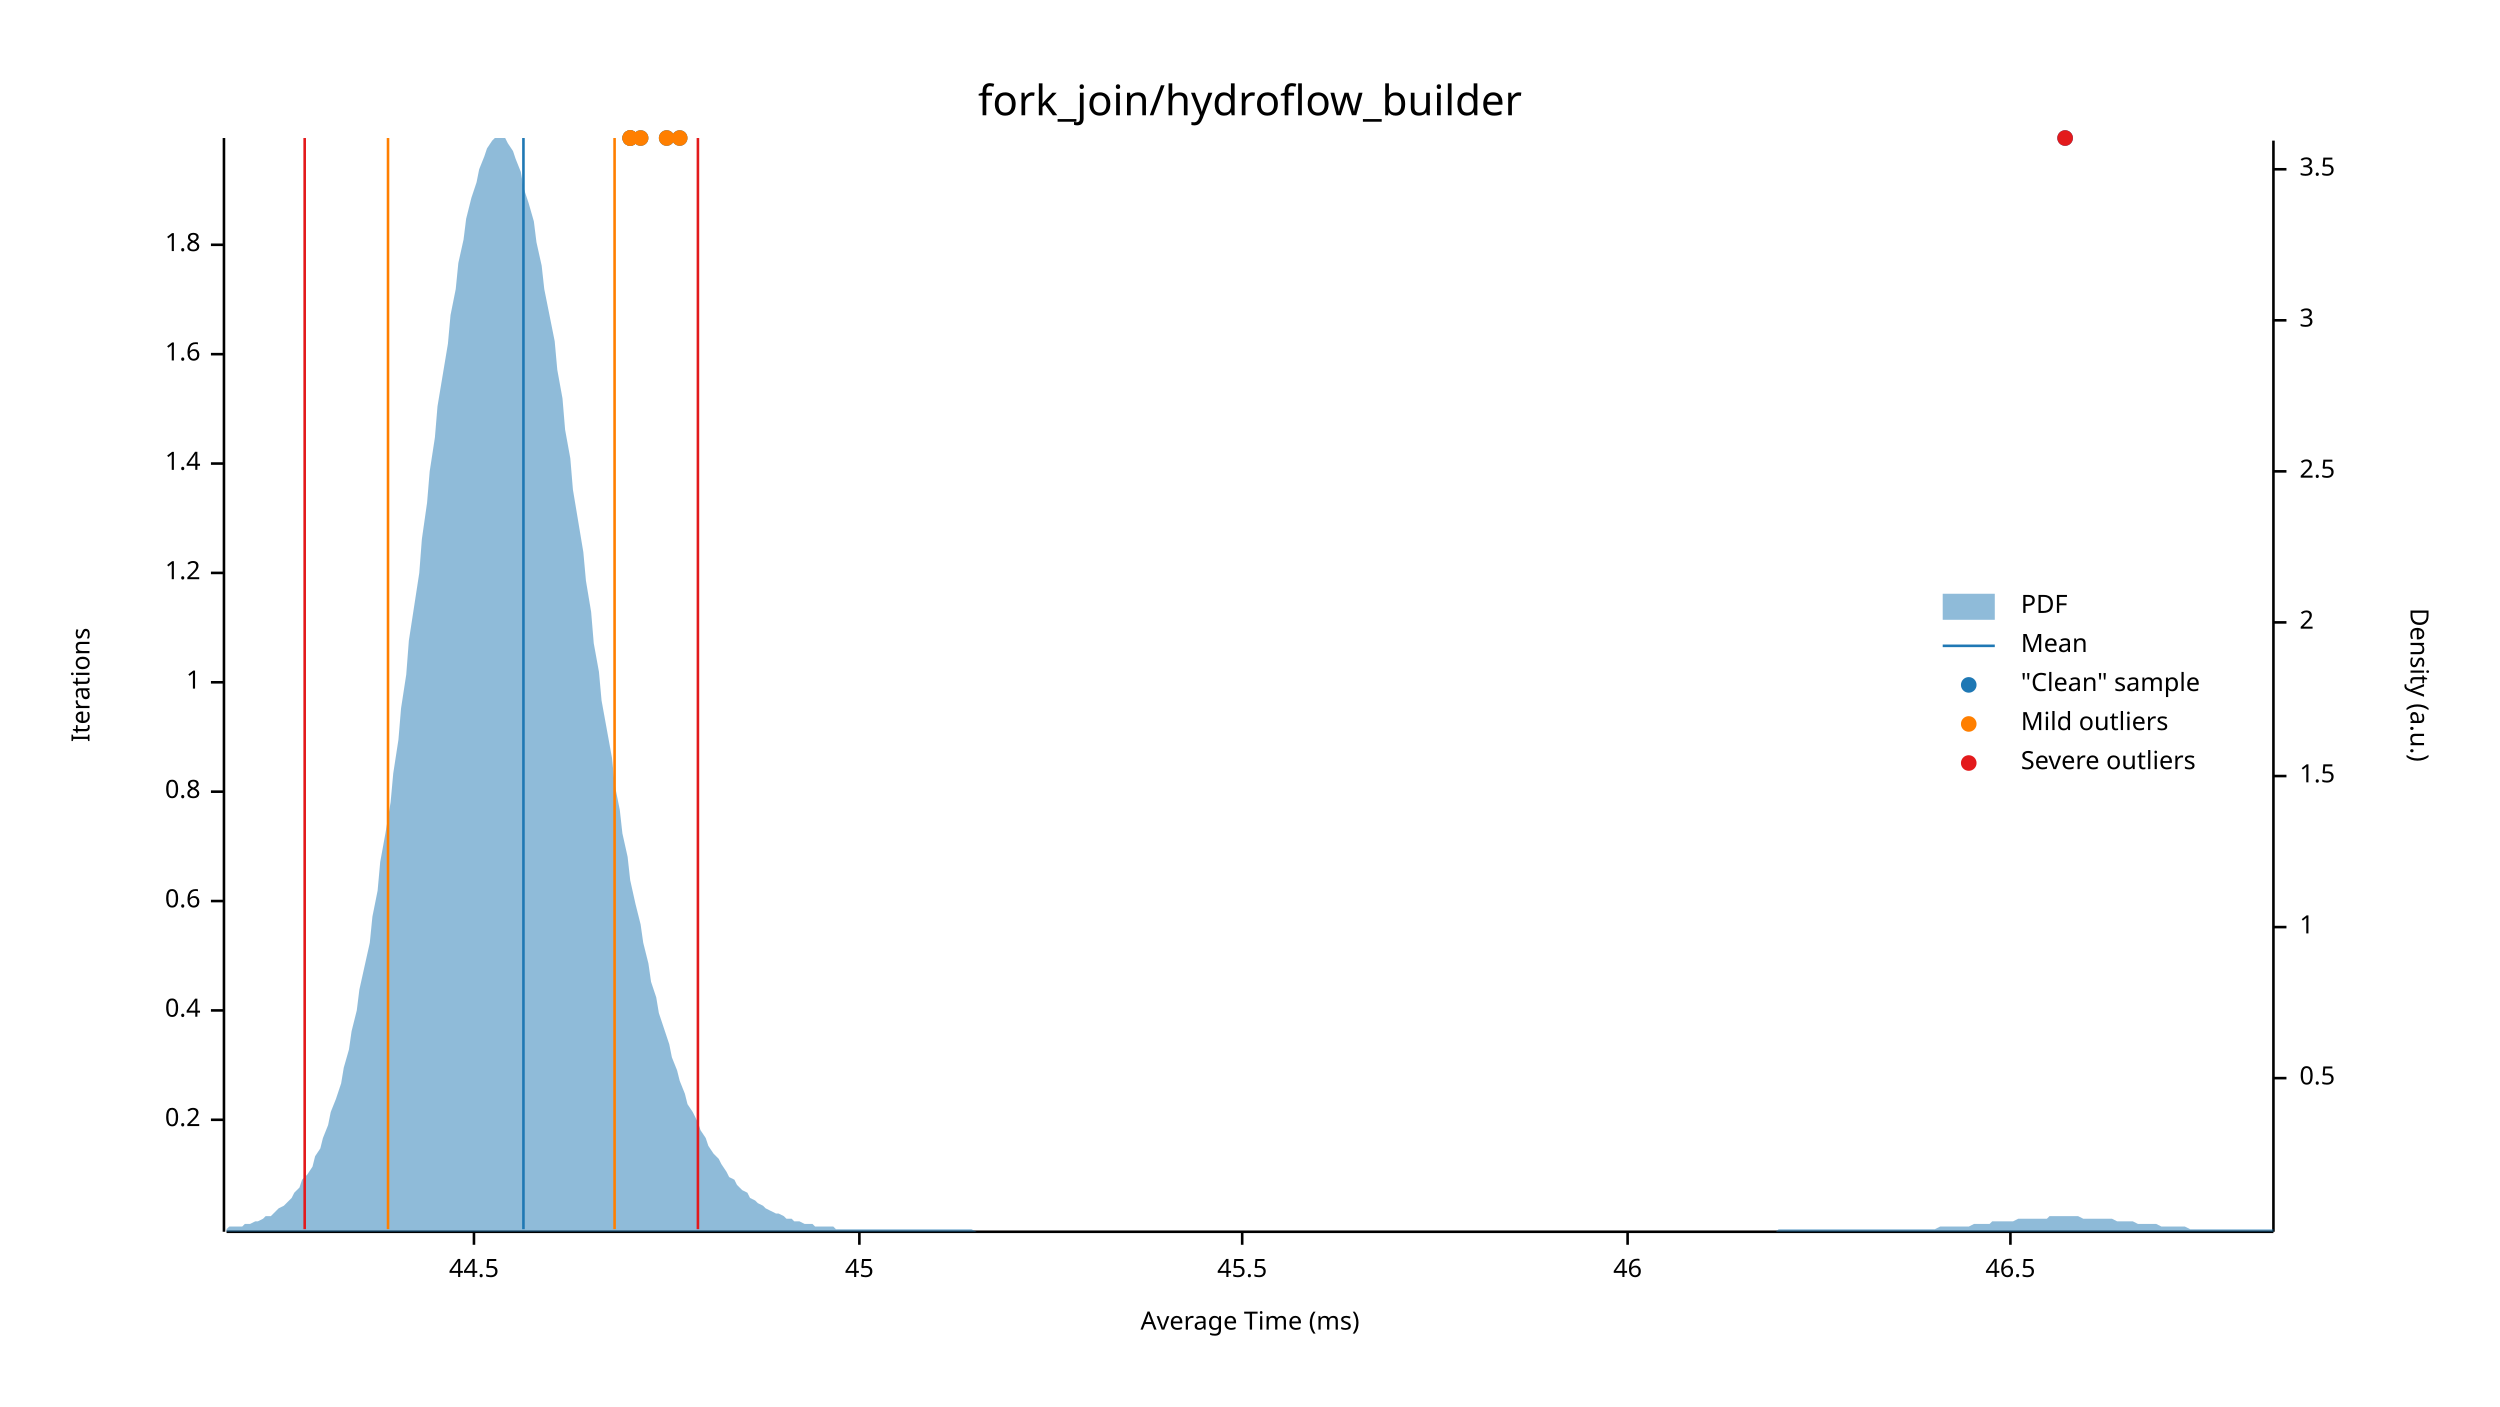
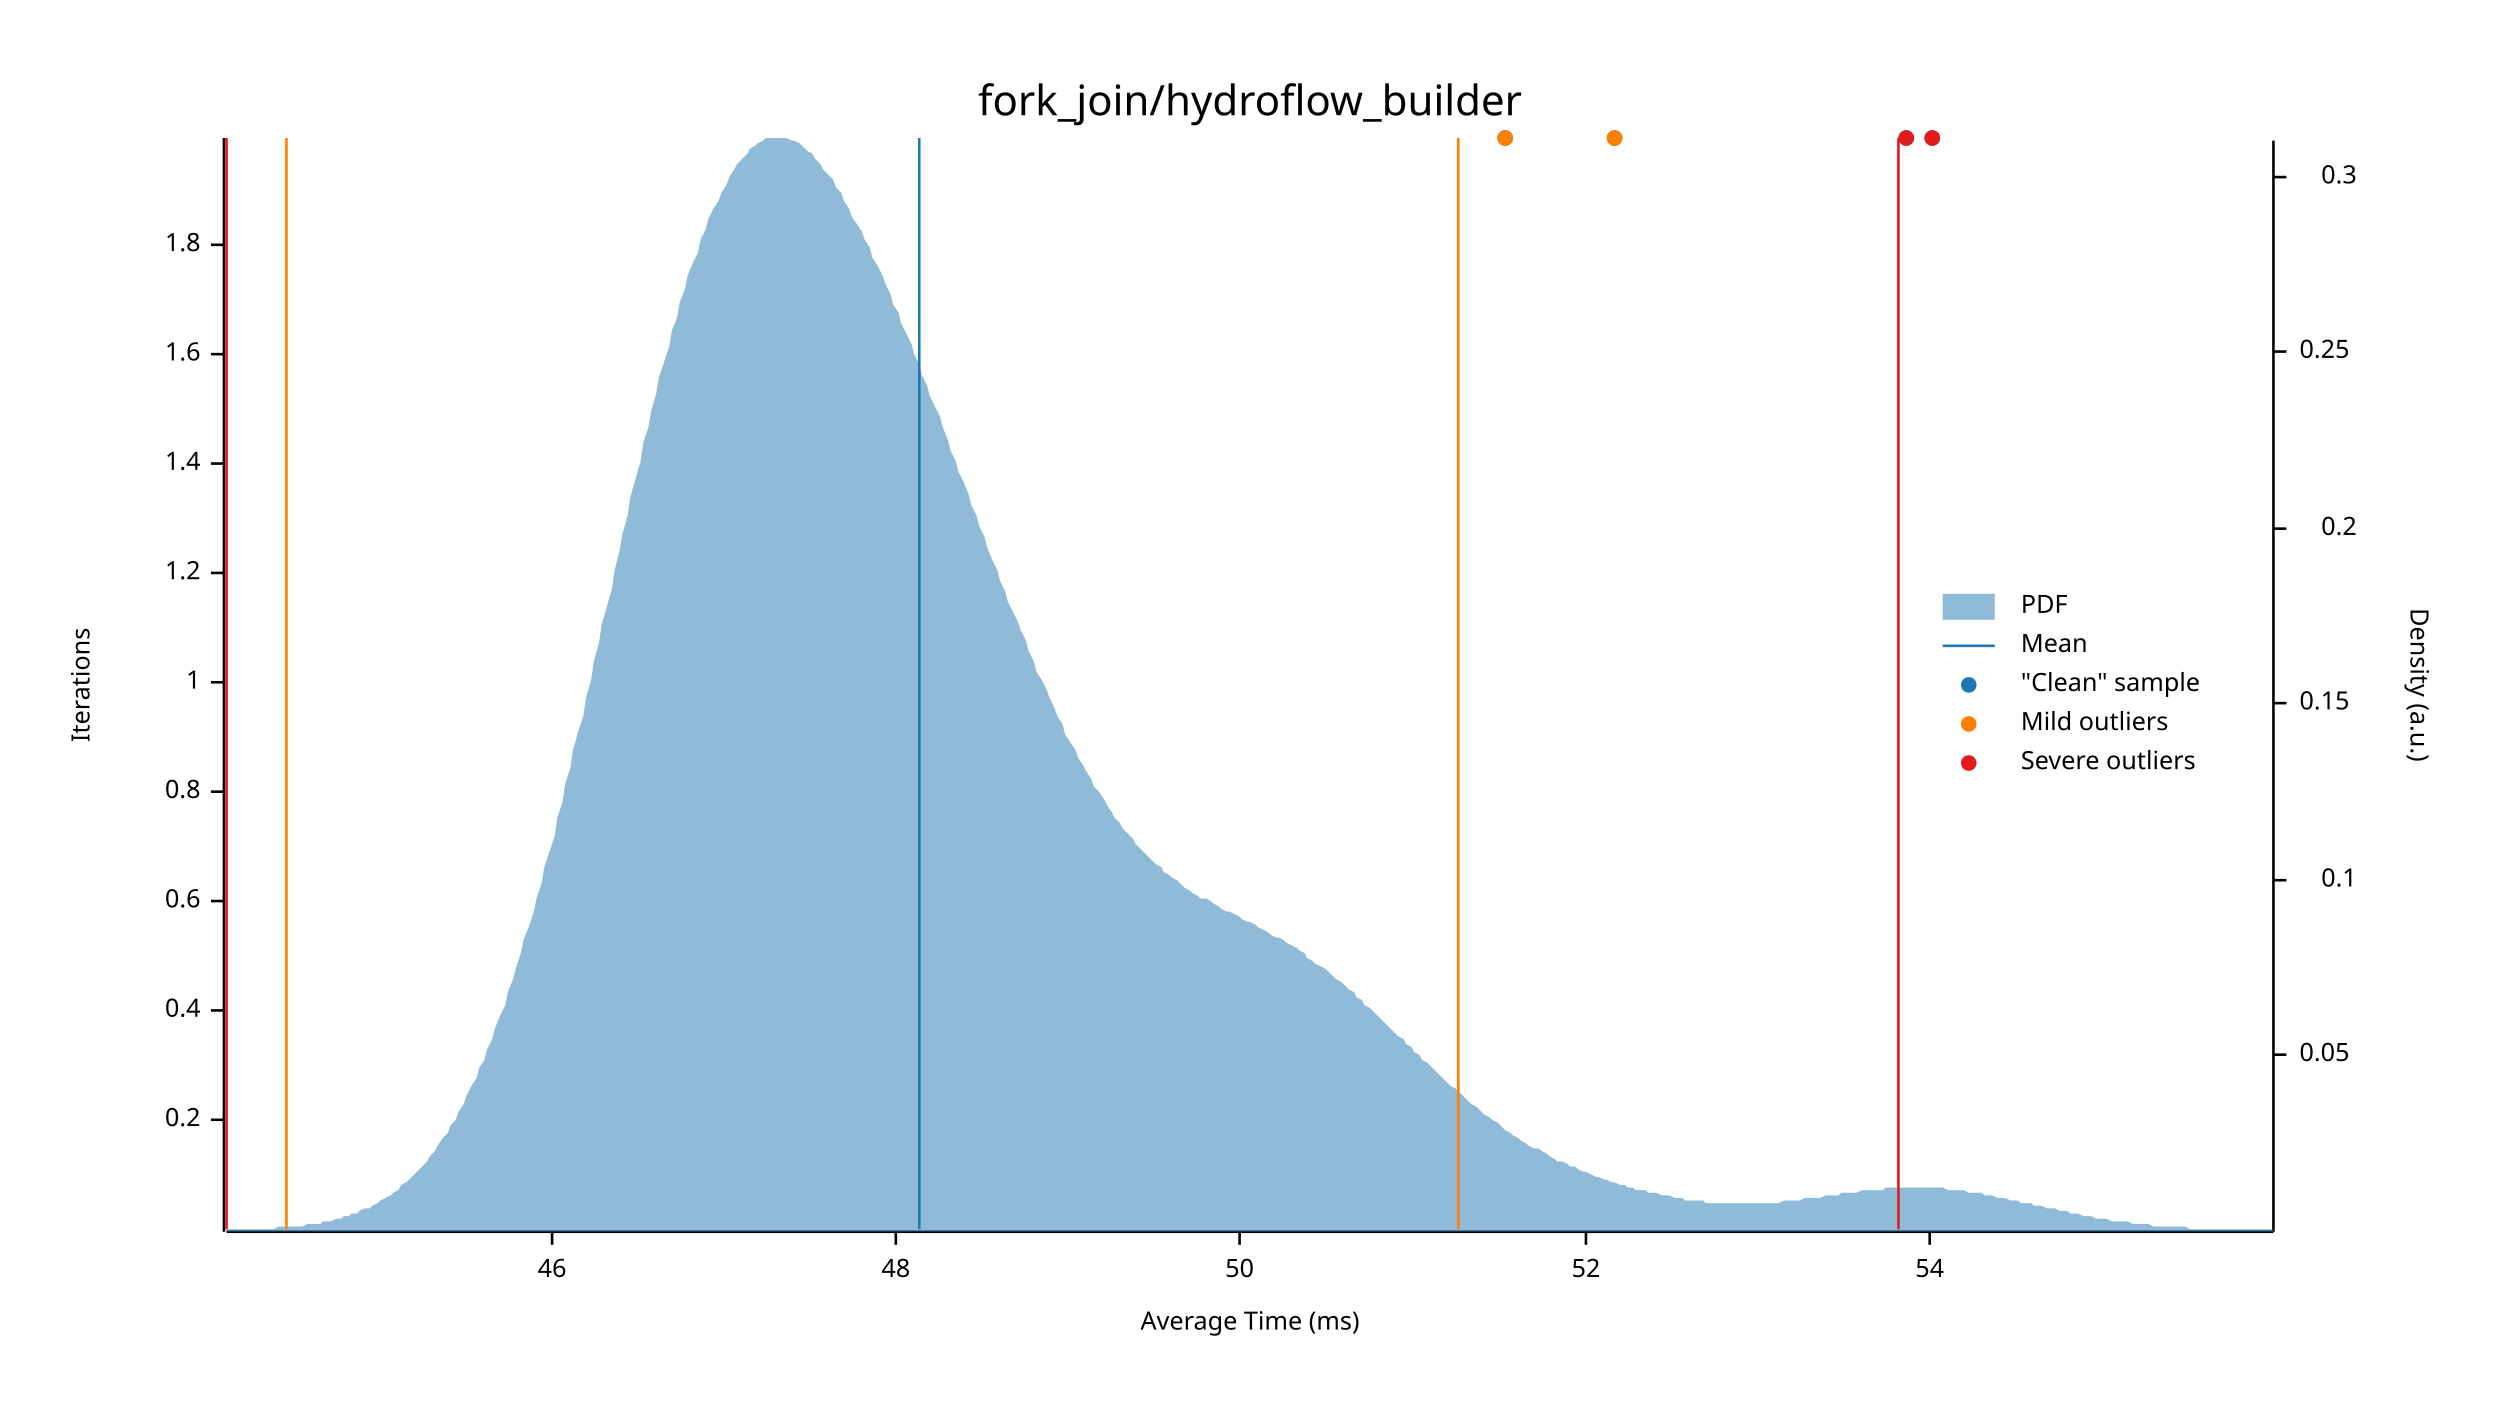
<svg xmlns="http://www.w3.org/2000/svg" width="960" height="540" viewBox="0 0 960 540">
  <text x="480" y="32" dy="0.76em" text-anchor="middle" font-family="sans-serif" font-size="16.129" opacity="1" fill="#000000">
fork_join/hydroflow_builder
</text>
  <text x="27" y="263" dy="0.76em" text-anchor="middle" font-family="sans-serif" font-size="9.677" opacity="1" fill="#000000" transform="rotate(270, 27, 263)">
Iterations
</text>
  <text x="480" y="513" dy="-0.5ex" text-anchor="middle" font-family="sans-serif" font-size="9.677" opacity="1" fill="#000000">
Average Time (ms)
</text>
  <polyline fill="none" opacity="1" stroke="#000000" stroke-width="1" points="86,53 86,473 " />
  <text x="77" y="430" dy="0.5ex" text-anchor="end" font-family="sans-serif" font-size="9.677" opacity="1" fill="#000000">
0.2
</text>
  <polyline fill="none" opacity="1" stroke="#000000" stroke-width="1" points="81,430 86,430 " />
  <text x="77" y="388" dy="0.5ex" text-anchor="end" font-family="sans-serif" font-size="9.677" opacity="1" fill="#000000">
0.4
</text>
  <polyline fill="none" opacity="1" stroke="#000000" stroke-width="1" points="81,388 86,388 " />
  <text x="77" y="346" dy="0.5ex" text-anchor="end" font-family="sans-serif" font-size="9.677" opacity="1" fill="#000000">
0.6
</text>
  <polyline fill="none" opacity="1" stroke="#000000" stroke-width="1" points="81,346 86,346 " />
  <text x="77" y="304" dy="0.5ex" text-anchor="end" font-family="sans-serif" font-size="9.677" opacity="1" fill="#000000">
0.8
</text>
  <polyline fill="none" opacity="1" stroke="#000000" stroke-width="1" points="81,304 86,304 " />
  <text x="77" y="262" dy="0.5ex" text-anchor="end" font-family="sans-serif" font-size="9.677" opacity="1" fill="#000000">
1
</text>
  <polyline fill="none" opacity="1" stroke="#000000" stroke-width="1" points="81,262 86,262 " />
  <text x="77" y="220" dy="0.5ex" text-anchor="end" font-family="sans-serif" font-size="9.677" opacity="1" fill="#000000">
1.2
</text>
  <polyline fill="none" opacity="1" stroke="#000000" stroke-width="1" points="81,220 86,220 " />
  <text x="77" y="178" dy="0.5ex" text-anchor="end" font-family="sans-serif" font-size="9.677" opacity="1" fill="#000000">
1.4
</text>
  <polyline fill="none" opacity="1" stroke="#000000" stroke-width="1" points="81,178 86,178 " />
  <text x="77" y="136" dy="0.5ex" text-anchor="end" font-family="sans-serif" font-size="9.677" opacity="1" fill="#000000">
1.6
</text>
  <polyline fill="none" opacity="1" stroke="#000000" stroke-width="1" points="81,136 86,136 " />
  <text x="77" y="94" dy="0.5ex" text-anchor="end" font-family="sans-serif" font-size="9.677" opacity="1" fill="#000000">
1.8
</text>
  <polyline fill="none" opacity="1" stroke="#000000" stroke-width="1" points="81,94 86,94 " />
  <polyline fill="none" opacity="1" stroke="#000000" stroke-width="1" points="87,473 873,473 " />
-   <text x="182" y="483" dy="0.76em" text-anchor="middle" font-family="sans-serif" font-size="9.677" opacity="1" fill="#000000">
- 44.5
- </text>
-   <polyline fill="none" opacity="1" stroke="#000000" stroke-width="1" points="182,473 182,478 " />
-   <text x="330" y="483" dy="0.76em" text-anchor="middle" font-family="sans-serif" font-size="9.677" opacity="1" fill="#000000">
- 45
- </text>
-   <polyline fill="none" opacity="1" stroke="#000000" stroke-width="1" points="330,473 330,478 " />
-   <text x="477" y="483" dy="0.76em" text-anchor="middle" font-family="sans-serif" font-size="9.677" opacity="1" fill="#000000">
- 45.5
- </text>
-   <polyline fill="none" opacity="1" stroke="#000000" stroke-width="1" points="477,473 477,478 " />
-   <text x="625" y="483" dy="0.76em" text-anchor="middle" font-family="sans-serif" font-size="9.677" opacity="1" fill="#000000">
+   <text x="212" y="483" dy="0.76em" text-anchor="middle" font-family="sans-serif" font-size="9.677" opacity="1" fill="#000000">
46
</text>
-   <polyline fill="none" opacity="1" stroke="#000000" stroke-width="1" points="625,473 625,478 " />
-   <text x="772" y="483" dy="0.76em" text-anchor="middle" font-family="sans-serif" font-size="9.677" opacity="1" fill="#000000">
- 46.5
+   <polyline fill="none" opacity="1" stroke="#000000" stroke-width="1" points="212,473 212,478 " />
+   <text x="344" y="483" dy="0.76em" text-anchor="middle" font-family="sans-serif" font-size="9.677" opacity="1" fill="#000000">
+ 48
</text>
-   <polyline fill="none" opacity="1" stroke="#000000" stroke-width="1" points="772,473 772,478 " />
+   <polyline fill="none" opacity="1" stroke="#000000" stroke-width="1" points="344,473 344,478 " />
+   <text x="476" y="483" dy="0.76em" text-anchor="middle" font-family="sans-serif" font-size="9.677" opacity="1" fill="#000000">
+ 50
+ </text>
+   <polyline fill="none" opacity="1" stroke="#000000" stroke-width="1" points="476,473 476,478 " />
+   <text x="609" y="483" dy="0.76em" text-anchor="middle" font-family="sans-serif" font-size="9.677" opacity="1" fill="#000000">
+ 52
+ </text>
+   <polyline fill="none" opacity="1" stroke="#000000" stroke-width="1" points="609,473 609,478 " />
+   <text x="741" y="483" dy="0.76em" text-anchor="middle" font-family="sans-serif" font-size="9.677" opacity="1" fill="#000000">
+ 54
+ </text>
+   <polyline fill="none" opacity="1" stroke="#000000" stroke-width="1" points="741,473 741,478 " />
  <text x="933" y="263" dy="0.76em" text-anchor="middle" font-family="sans-serif" font-size="9.677" opacity="1" fill="#000000" transform="rotate(90, 933, 263)">
Density (a.u.)
</text>
  <polyline fill="none" opacity="1" stroke="#000000" stroke-width="1" points="873,54 873,473 " />
-   <text x="883" y="414" dy="0.5ex" text-anchor="start" font-family="sans-serif" font-size="9.677" opacity="1" fill="#000000">
- 0.5
+   <text x="883" y="405" dy="0.5ex" text-anchor="start" font-family="sans-serif" font-size="9.677" opacity="1" fill="#000000">
+ 0.05
</text>
-   <polyline fill="none" opacity="1" stroke="#000000" stroke-width="1" points="873,414 878,414 " />
-   <text x="883" y="356" dy="0.5ex" text-anchor="start" font-family="sans-serif" font-size="9.677" opacity="1" fill="#000000">
- 1
+   <polyline fill="none" opacity="1" stroke="#000000" stroke-width="1" points="873,405 878,405 " />
+   <text x="905" y="338" dy="0.5ex" text-anchor="end" font-family="sans-serif" font-size="9.677" opacity="1" fill="#000000">
+ 0.1
</text>
-   <polyline fill="none" opacity="1" stroke="#000000" stroke-width="1" points="873,356 878,356 " />
-   <text x="883" y="298" dy="0.5ex" text-anchor="start" font-family="sans-serif" font-size="9.677" opacity="1" fill="#000000">
- 1.5
+   <polyline fill="none" opacity="1" stroke="#000000" stroke-width="1" points="873,338 878,338 " />
+   <text x="883" y="270" dy="0.5ex" text-anchor="start" font-family="sans-serif" font-size="9.677" opacity="1" fill="#000000">
+ 0.15
</text>
-   <polyline fill="none" opacity="1" stroke="#000000" stroke-width="1" points="873,298 878,298 " />
-   <text x="883" y="239" dy="0.5ex" text-anchor="start" font-family="sans-serif" font-size="9.677" opacity="1" fill="#000000">
- 2
+   <polyline fill="none" opacity="1" stroke="#000000" stroke-width="1" points="873,270 878,270 " />
+   <text x="905" y="203" dy="0.5ex" text-anchor="end" font-family="sans-serif" font-size="9.677" opacity="1" fill="#000000">
+ 0.2
</text>
-   <polyline fill="none" opacity="1" stroke="#000000" stroke-width="1" points="873,239 878,239 " />
-   <text x="883" y="181" dy="0.5ex" text-anchor="start" font-family="sans-serif" font-size="9.677" opacity="1" fill="#000000">
- 2.5
+   <polyline fill="none" opacity="1" stroke="#000000" stroke-width="1" points="873,203 878,203 " />
+   <text x="883" y="135" dy="0.5ex" text-anchor="start" font-family="sans-serif" font-size="9.677" opacity="1" fill="#000000">
+ 0.25
</text>
-   <polyline fill="none" opacity="1" stroke="#000000" stroke-width="1" points="873,181 878,181 " />
-   <text x="883" y="123" dy="0.5ex" text-anchor="start" font-family="sans-serif" font-size="9.677" opacity="1" fill="#000000">
- 3
+   <polyline fill="none" opacity="1" stroke="#000000" stroke-width="1" points="873,135 878,135 " />
+   <text x="905" y="68" dy="0.5ex" text-anchor="end" font-family="sans-serif" font-size="9.677" opacity="1" fill="#000000">
+ 0.3
</text>
-   <polyline fill="none" opacity="1" stroke="#000000" stroke-width="1" points="873,123 878,123 " />
-   <text x="883" y="65" dy="0.5ex" text-anchor="start" font-family="sans-serif" font-size="9.677" opacity="1" fill="#000000">
- 3.5
- </text>
-   <polyline fill="none" opacity="1" stroke="#000000" stroke-width="1" points="873,65 878,65 " />
-   <polygon opacity="0.5" fill="#1F78B4" points="87,472 88,471 90,471 91,471 93,471 94,470 96,470 98,469 99,469 101,468 102,467 104,467 105,466 107,464 109,463 110,462 112,460 113,458 115,456 116,453 118,451 120,448 121,444 123,441 124,437 126,432 127,427 129,422 131,416 132,410 134,403 135,396 137,388 138,380 140,371 142,362 143,352 145,342 146,331 148,320 150,308 151,297 153,284 154,272 156,259 157,246 159,233 161,220 162,207 164,193 165,181 167,168 168,156 170,144 172,132 173,121 175,111 176,101 178,92 179,84 181,76 183,70 184,65 186,60 187,57 189,54 190,53 192,53 194,53 195,55 197,58 198,61 200,66 201,72 203,78 205,85 206,93 208,102 209,111 211,121 213,131 214,142 216,153 217,165 219,176 220,188 222,200 224,212 225,223 227,235 228,247 230,258 231,269 233,280 235,291 236,301 238,311 239,320 241,329 242,338 244,347 246,355 247,362 249,370 250,377 252,383 253,389 255,395 257,401 258,406 260,411 261,415 263,420 264,424 266,427 268,431 269,434 271,437 272,440 274,443 276,445 277,447 279,450 280,452 282,453 283,455 285,457 287,458 288,460 290,461 291,462 293,463 294,464 296,465 298,466 299,466 301,467 302,468 304,468 305,469 307,469 309,470 310,470 312,470 313,471 315,471 316,471 318,471 320,471 321,472 323,472 324,472 326,472 327,472 329,472 331,472 332,472 334,472 335,472 337,472 339,472 340,472 342,472 343,472 345,472 346,472 348,472 350,472 351,472 353,472 354,472 356,472 357,472 359,472 361,472 362,472 364,472 365,472 367,472 368,472 370,472 372,472 373,472 375,473 376,473 378,473 379,473 381,473 383,473 384,473 386,473 387,473 389,473 391,473 392,473 394,473 395,473 397,473 398,473 400,473 402,473 403,473 405,473 406,473 408,473 409,473 411,473 413,473 414,473 416,473 417,473 419,473 420,473 422,473 424,473 425,473 427,473 428,473 430,473 431,473 433,473 435,473 436,473 438,473 439,473 441,473 442,473 444,473 446,473 447,473 449,473 450,473 452,473 454,473 455,473 457,473 458,473 460,473 461,473 463,473 465,473 466,473 468,473 469,473 471,473 472,473 474,473 476,473 477,473 479,473 480,473 482,473 483,473 485,473 487,473 488,473 490,473 491,473 493,473 494,473 496,473 498,473 499,473 501,473 502,473 504,473 505,473 507,473 509,473 510,473 512,473 513,473 515,473 517,473 518,473 520,473 521,473 523,473 524,473 526,473 528,473 529,473 531,473 532,473 534,473 535,473 537,473 539,473 540,473 542,473 543,473 545,473 546,473 548,473 550,473 551,473 553,473 554,473 556,473 557,473 559,473 561,473 562,473 564,473 565,473 567,473 568,473 570,473 572,473 573,473 575,473 576,473 578,473 580,473 581,473 583,473 584,473 586,473 587,473 589,473 591,473 592,473 594,473 595,473 597,473 598,473 600,473 602,473 603,473 605,473 606,473 608,473 609,473 611,473 613,473 614,473 616,473 617,473 619,473 620,473 622,473 624,473 625,473 627,473 628,473 630,473 632,473 633,473 635,473 636,473 638,473 639,473 641,473 643,473 644,473 646,473 647,473 649,473 650,473 652,473 654,473 655,473 657,473 658,473 660,473 661,473 663,473 665,473 666,473 668,473 669,473 671,473 672,473 674,473 676,473 677,473 679,473 680,473 682,473 683,472 685,472 687,472 688,472 690,472 691,472 693,472 695,472 696,472 698,472 699,472 701,472 702,472 704,472 706,472 707,472 709,472 710,472 712,472 713,472 715,472 717,472 718,472 720,472 721,472 723,472 724,472 726,472 728,472 729,472 731,472 732,472 734,472 735,472 737,472 739,472 740,472 742,472 743,472 745,471 746,471 748,471 750,471 751,471 753,471 754,471 756,471 758,470 759,470 761,470 762,470 764,470 765,469 767,469 769,469 770,469 772,469 773,469 775,468 776,468 778,468 780,468 781,468 783,468 784,468 786,468 787,467 789,467 791,467 792,467 794,467 795,467 797,467 798,467 800,468 802,468 803,468 805,468 806,468 808,468 809,468 811,468 813,469 814,469 816,469 817,469 819,469 821,470 822,470 824,470 825,470 827,470 828,470 830,471 832,471 833,471 835,471 836,471 838,471 839,471 841,472 843,472 844,472 846,472 847,472 849,472 850,472 852,472 854,472 855,472 857,472 858,472 860,472 861,472 863,472 865,472 866,472 868,472 869,472 871,472 873,472 873,473 87,473 " />
-   <polyline fill="none" opacity="1" stroke="#1F78B4" stroke-width="1" points="201,472 201,53 " />
-   <polyline fill="none" opacity="1" stroke="#FF7F00" stroke-width="1" points="149,472 149,53 " />
-   <polyline fill="none" opacity="1" stroke="#FF7F00" stroke-width="1" points="236,472 236,53 " />
-   <polyline fill="none" opacity="1" stroke="#E31A1C" stroke-width="1" points="117,472 117,53 " />
-   <polyline fill="none" opacity="1" stroke="#E31A1C" stroke-width="1" points="268,472 268,53 " />
-   <circle cx="256" cy="53" r="3" opacity="1" fill="#1F78B4" stroke="none" stroke-width="1" />
-   <circle cx="261" cy="53" r="3" opacity="1" fill="#1F78B4" stroke="none" stroke-width="1" />
-   <circle cx="242" cy="53" r="3" opacity="1" fill="#1F78B4" stroke="none" stroke-width="1" />
-   <circle cx="242" cy="53" r="3" opacity="1" fill="#1F78B4" stroke="none" stroke-width="1" />
-   <circle cx="793" cy="53" r="3" opacity="1" fill="#1F78B4" stroke="none" stroke-width="1" />
-   <circle cx="246" cy="53" r="3" opacity="1" fill="#1F78B4" stroke="none" stroke-width="1" />
-   <circle cx="256" cy="53" r="3" opacity="1" fill="#FF7F00" stroke="none" stroke-width="1" />
-   <circle cx="261" cy="53" r="3" opacity="1" fill="#FF7F00" stroke="none" stroke-width="1" />
-   <circle cx="242" cy="53" r="3" opacity="1" fill="#FF7F00" stroke="none" stroke-width="1" />
-   <circle cx="242" cy="53" r="3" opacity="1" fill="#FF7F00" stroke="none" stroke-width="1" />
-   <circle cx="246" cy="53" r="3" opacity="1" fill="#FF7F00" stroke="none" stroke-width="1" />
-   <circle cx="793" cy="53" r="3" opacity="1" fill="#E31A1C" stroke="none" stroke-width="1" />
+   <polyline fill="none" opacity="1" stroke="#000000" stroke-width="1" points="873,68 878,68 " />
+   <polygon opacity="0.5" fill="#1F78B4" points="87,472 88,472 90,472 91,472 93,472 94,472 96,472 98,472 99,472 101,472 102,472 104,472 105,472 107,471 109,471 110,471 112,471 113,471 115,471 116,471 118,470 120,470 121,470 123,470 124,469 126,469 127,469 129,468 131,468 132,467 134,467 135,466 137,466 138,465 140,464 142,464 143,463 145,462 146,461 148,460 150,459 151,458 153,457 154,455 156,454 157,453 159,451 161,449 162,448 164,446 165,444 167,442 168,440 170,437 172,435 173,432 175,430 176,427 178,424 179,421 181,417 183,414 184,410 186,407 187,403 189,399 190,395 192,390 194,386 195,381 197,376 198,372 200,366 201,361 203,356 205,350 206,345 208,339 209,333 211,327 213,321 214,314 216,308 217,301 219,295 220,288 222,281 224,275 225,268 227,261 228,254 230,247 231,240 233,233 235,226 236,219 238,211 239,205 241,198 242,191 244,184 246,177 247,170 249,164 250,158 252,151 253,145 255,139 257,133 258,127 260,122 261,116 263,111 264,106 266,101 268,97 269,92 271,88 272,84 274,80 276,77 277,74 279,71 280,68 282,65 283,63 285,61 287,59 288,57 290,56 291,55 293,54 294,53 296,53 298,53 299,53 301,53 302,53 304,54 305,54 307,55 309,57 310,58 312,59 313,61 315,63 316,65 318,67 320,69 321,72 323,74 324,77 326,80 327,83 329,86 331,89 332,92 334,95 335,99 337,102 339,106 340,109 342,113 343,117 345,120 346,124 348,128 350,132 351,136 353,140 354,144 356,148 357,152 359,156 361,160 362,164 364,169 365,173 367,177 368,181 370,185 372,190 373,194 375,198 376,202 378,206 379,210 381,215 383,219 384,223 386,227 387,231 389,235 391,239 392,242 394,246 395,250 397,254 398,258 400,261 402,265 403,268 405,272 406,275 408,278 409,282 411,285 413,288 414,291 416,294 417,296 419,299 420,302 422,304 424,307 425,309 427,312 428,314 430,316 431,318 433,320 435,322 436,324 438,326 439,327 441,329 442,330 444,332 446,333 447,335 449,336 450,337 452,338 454,340 455,341 457,342 458,343 460,344 461,345 463,345 465,346 466,347 468,348 469,349 471,350 472,350 474,351 476,352 477,353 479,354 480,354 482,355 483,356 485,357 487,358 488,359 490,360 491,360 493,361 494,362 496,363 498,364 499,365 501,366 502,368 504,369 505,370 507,371 509,372 510,373 512,375 513,376 515,377 517,379 518,380 520,381 521,383 523,384 524,386 526,387 528,389 529,390 531,392 532,393 534,395 535,396 537,398 539,399 540,401 542,402 543,404 545,405 546,407 548,408 550,410 551,411 553,413 554,414 556,416 557,417 559,418 561,420 562,421 564,423 565,424 567,425 568,426 570,428 572,429 573,430 575,431 576,432 578,434 580,435 581,436 583,437 584,438 586,439 587,440 589,441 591,441 592,442 594,443 595,444 597,445 598,446 600,446 602,447 603,448 605,448 606,449 608,450 609,450 611,451 613,452 614,452 616,453 617,453 619,454 620,454 622,455 624,455 625,456 627,456 628,457 630,457 632,457 633,458 635,458 636,458 638,459 639,459 641,459 643,460 644,460 646,460 647,461 649,461 650,461 652,461 654,461 655,462 657,462 658,462 660,462 661,462 663,462 665,462 666,462 668,462 669,462 671,462 672,462 674,462 676,462 677,462 679,462 680,462 682,462 683,462 685,461 687,461 688,461 690,461 691,461 693,460 695,460 696,460 698,460 699,460 701,459 702,459 704,459 706,459 707,458 709,458 710,458 712,458 713,458 715,457 717,457 718,457 720,457 721,457 723,457 724,456 726,456 728,456 729,456 731,456 732,456 734,456 735,456 737,456 739,456 740,456 742,456 743,456 745,456 746,456 748,457 750,457 751,457 753,457 754,457 756,458 758,458 759,458 761,458 762,459 764,459 765,459 767,460 769,460 770,460 772,461 773,461 775,461 776,462 778,462 780,462 781,463 783,463 784,463 786,464 787,464 789,464 791,465 792,465 794,465 795,466 797,466 798,466 800,467 802,467 803,467 805,468 806,468 808,468 809,468 811,469 813,469 814,469 816,469 817,469 819,470 821,470 822,470 824,470 825,470 827,471 828,471 830,471 832,471 833,471 835,471 836,471 838,471 839,471 841,472 843,472 844,472 846,472 847,472 849,472 850,472 852,472 854,472 855,472 857,472 858,472 860,472 861,472 863,472 865,472 866,472 868,472 869,472 871,472 873,472 873,473 87,473 " />
+   <polyline fill="none" opacity="1" stroke="#1F78B4" stroke-width="1" points="353,472 353,53 " />
+   <polyline fill="none" opacity="1" stroke="#FF7F00" stroke-width="1" points="110,472 110,53 " />
+   <polyline fill="none" opacity="1" stroke="#FF7F00" stroke-width="1" points="560,472 560,53 " />
+   <polyline fill="none" opacity="1" stroke="#E31A1C" stroke-width="1" points="87,472 87,53 " />
+   <polyline fill="none" opacity="1" stroke="#E31A1C" stroke-width="1" points="729,472 729,53 " />
+   <circle cx="578" cy="53" r="3" opacity="1" fill="#1F78B4" stroke="none" stroke-width="1" />
+   <circle cx="732" cy="53" r="3" opacity="1" fill="#1F78B4" stroke="none" stroke-width="1" />
+   <circle cx="620" cy="53" r="3" opacity="1" fill="#1F78B4" stroke="none" stroke-width="1" />
+   <circle cx="742" cy="53" r="3" opacity="1" fill="#1F78B4" stroke="none" stroke-width="1" />
+   <circle cx="578" cy="53" r="3" opacity="1" fill="#FF7F00" stroke="none" stroke-width="1" />
+   <circle cx="620" cy="53" r="3" opacity="1" fill="#FF7F00" stroke="none" stroke-width="1" />
+   <circle cx="732" cy="53" r="3" opacity="1" fill="#E31A1C" stroke="none" stroke-width="1" />
+   <circle cx="742" cy="53" r="3" opacity="1" fill="#E31A1C" stroke="none" stroke-width="1" />
  <text x="776" y="228" dy="0.76em" text-anchor="start" font-family="sans-serif" font-size="9.677" opacity="1" fill="#000000">
PDF
</text>
  <text x="776" y="243" dy="0.76em" text-anchor="start" font-family="sans-serif" font-size="9.677" opacity="1" fill="#000000">
Mean
</text>
  <text x="776" y="258" dy="0.76em" text-anchor="start" font-family="sans-serif" font-size="9.677" opacity="1" fill="#000000">
"Clean" sample
</text>
  <text x="776" y="273" dy="0.76em" text-anchor="start" font-family="sans-serif" font-size="9.677" opacity="1" fill="#000000">
Mild outliers
</text>
  <text x="776" y="288" dy="0.76em" text-anchor="start" font-family="sans-serif" font-size="9.677" opacity="1" fill="#000000">
Severe outliers
</text>
  <rect x="746" y="228" width="20" height="10" opacity="0.5" fill="#1F78B4" stroke="none" />
  <polyline fill="none" opacity="1" stroke="#1F78B4" stroke-width="1" points="746,248 766,248 " />
  <circle cx="756" cy="263" r="3" opacity="1" fill="#1F78B4" stroke="none" stroke-width="1" />
  <circle cx="756" cy="278" r="3" opacity="1" fill="#FF7F00" stroke="none" stroke-width="1" />
  <circle cx="756" cy="293" r="3" opacity="1" fill="#E31A1C" stroke="none" stroke-width="1" />
</svg>
